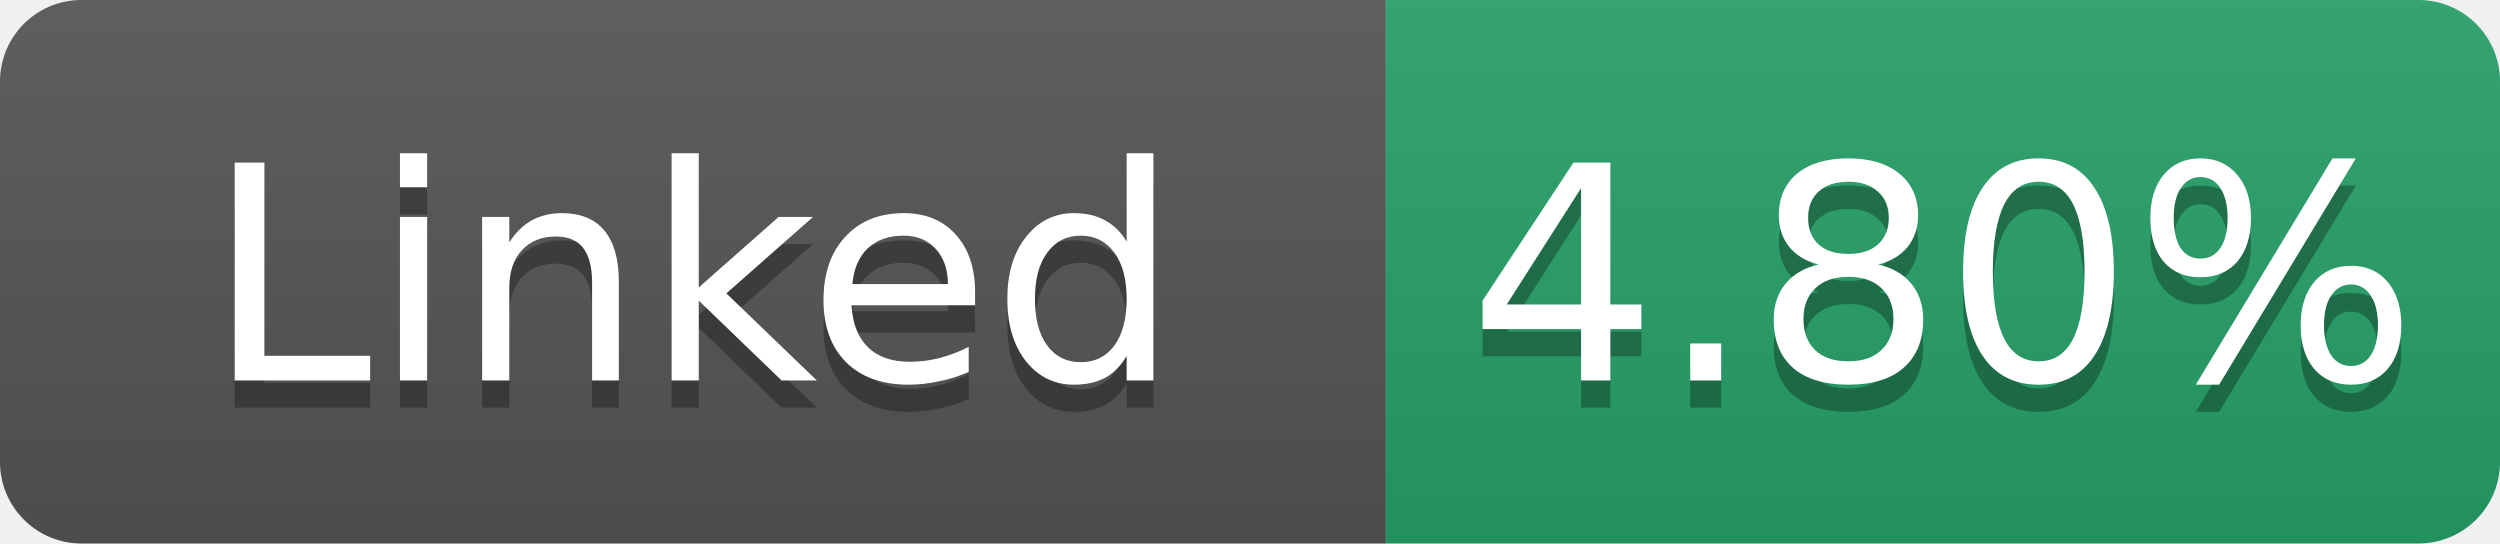
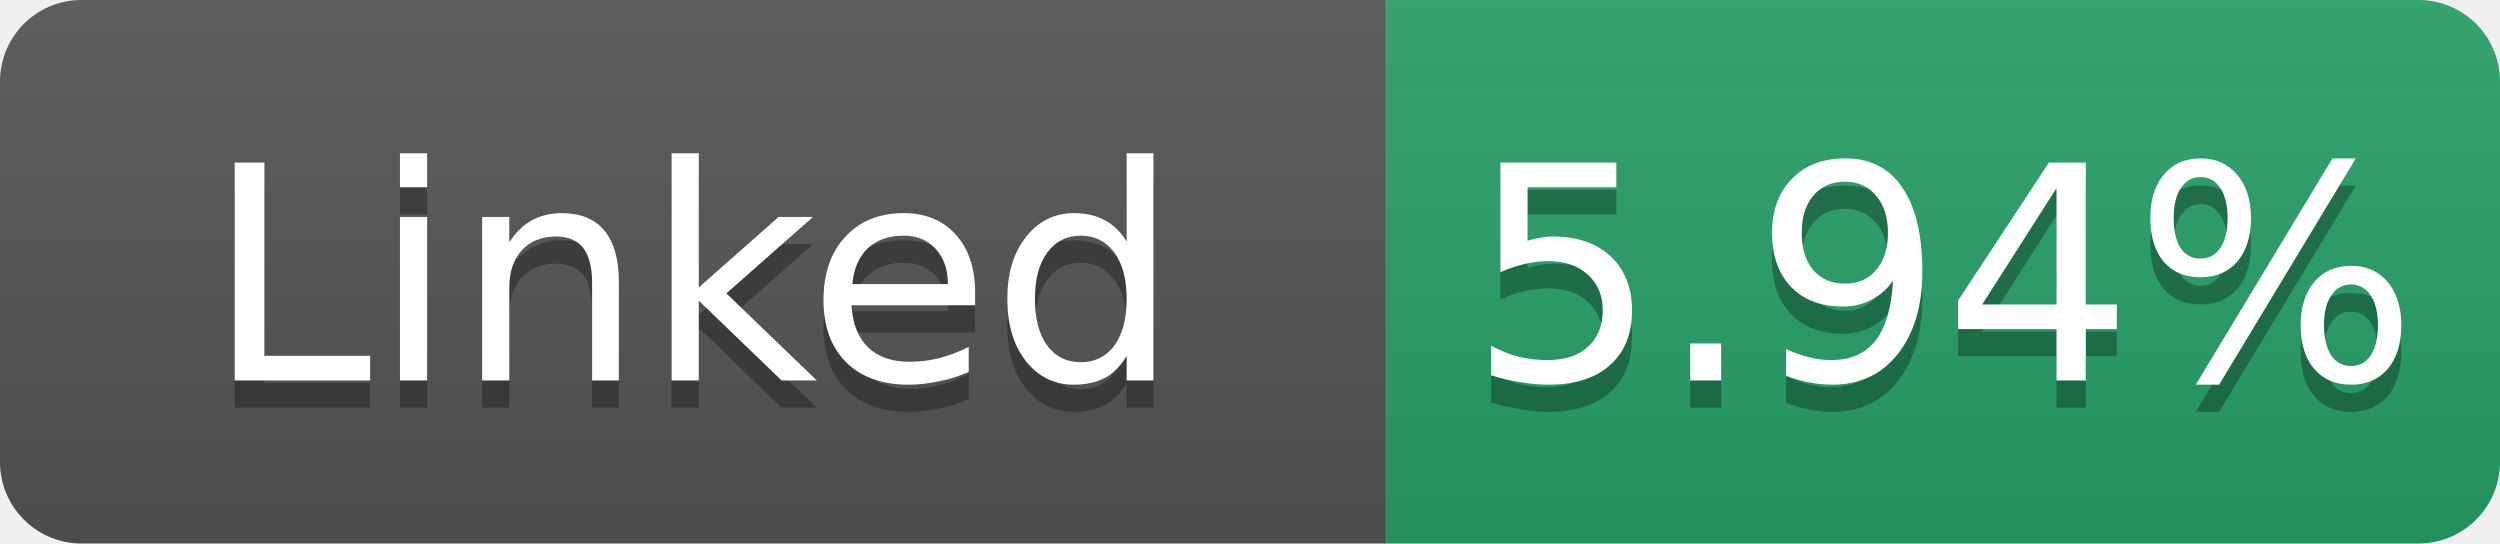
- <svg xmlns="http://www.w3.org/2000/svg" width="92" height="20" role="img" aria-label="Linked: 4.80%">
+ <svg xmlns="http://www.w3.org/2000/svg" width="92" height="20" role="img" aria-label="Linked: 5.94%">
  <linearGradient id="s" x2="0" y2="100%">
    <stop offset="0" stop-color="#bbb" stop-opacity=".1" />
    <stop offset="1" stop-opacity=".1" />
  </linearGradient>
  <clipPath id="r">
    <rect width="92" height="20" rx="3" fill="#fff" />
  </clipPath>
  <g clip-path="url(#r)">
    <rect width="51" height="20" fill="#555" />
    <rect x="51" width="41" height="20" fill="#26a269" />
    <rect width="92" height="20" fill="url(#s)" />
  </g>
  <g fill="#fff" text-anchor="middle" font-family="Verdana,Geneva,DejaVu Sans,sans-serif" font-size="11">
    <text x="25.5" y="15" fill="#010101" fill-opacity=".3">Linked</text>
    <text x="25.5" y="14">Linked</text>
-     <text x="71.5" y="15" fill="#010101" fill-opacity=".3">4.80%</text>
-     <text x="71.5" y="14">4.80%</text>
+     <text x="71.5" y="15" fill="#010101" fill-opacity=".3">5.94%</text>
+     <text x="71.5" y="14">5.94%</text>
  </g>
</svg>
